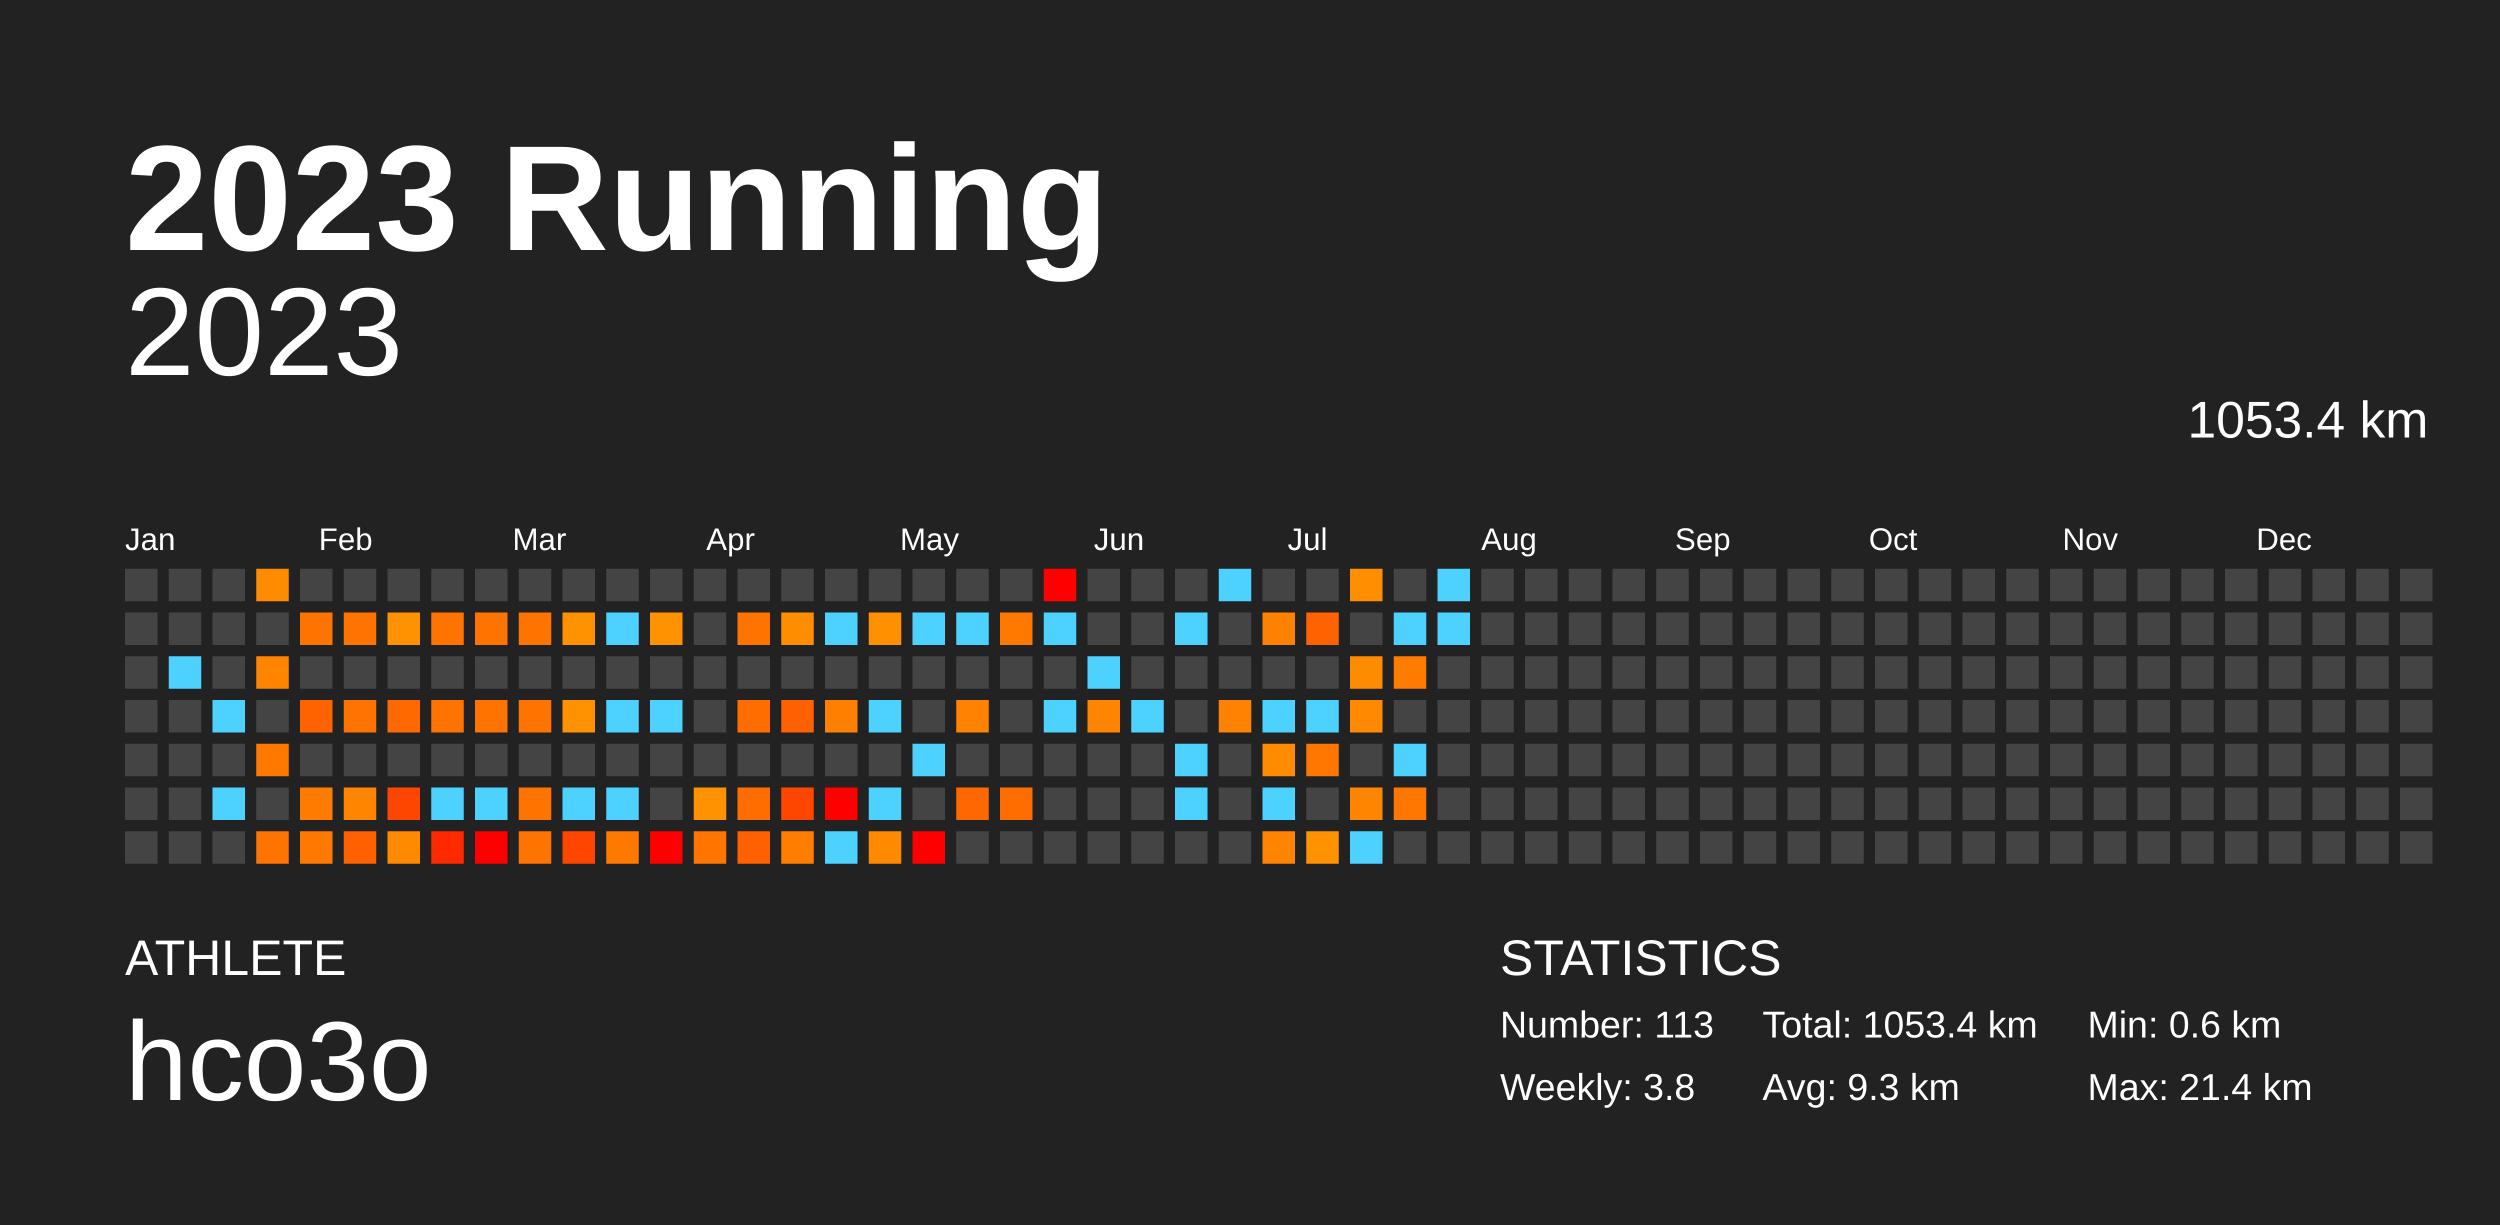
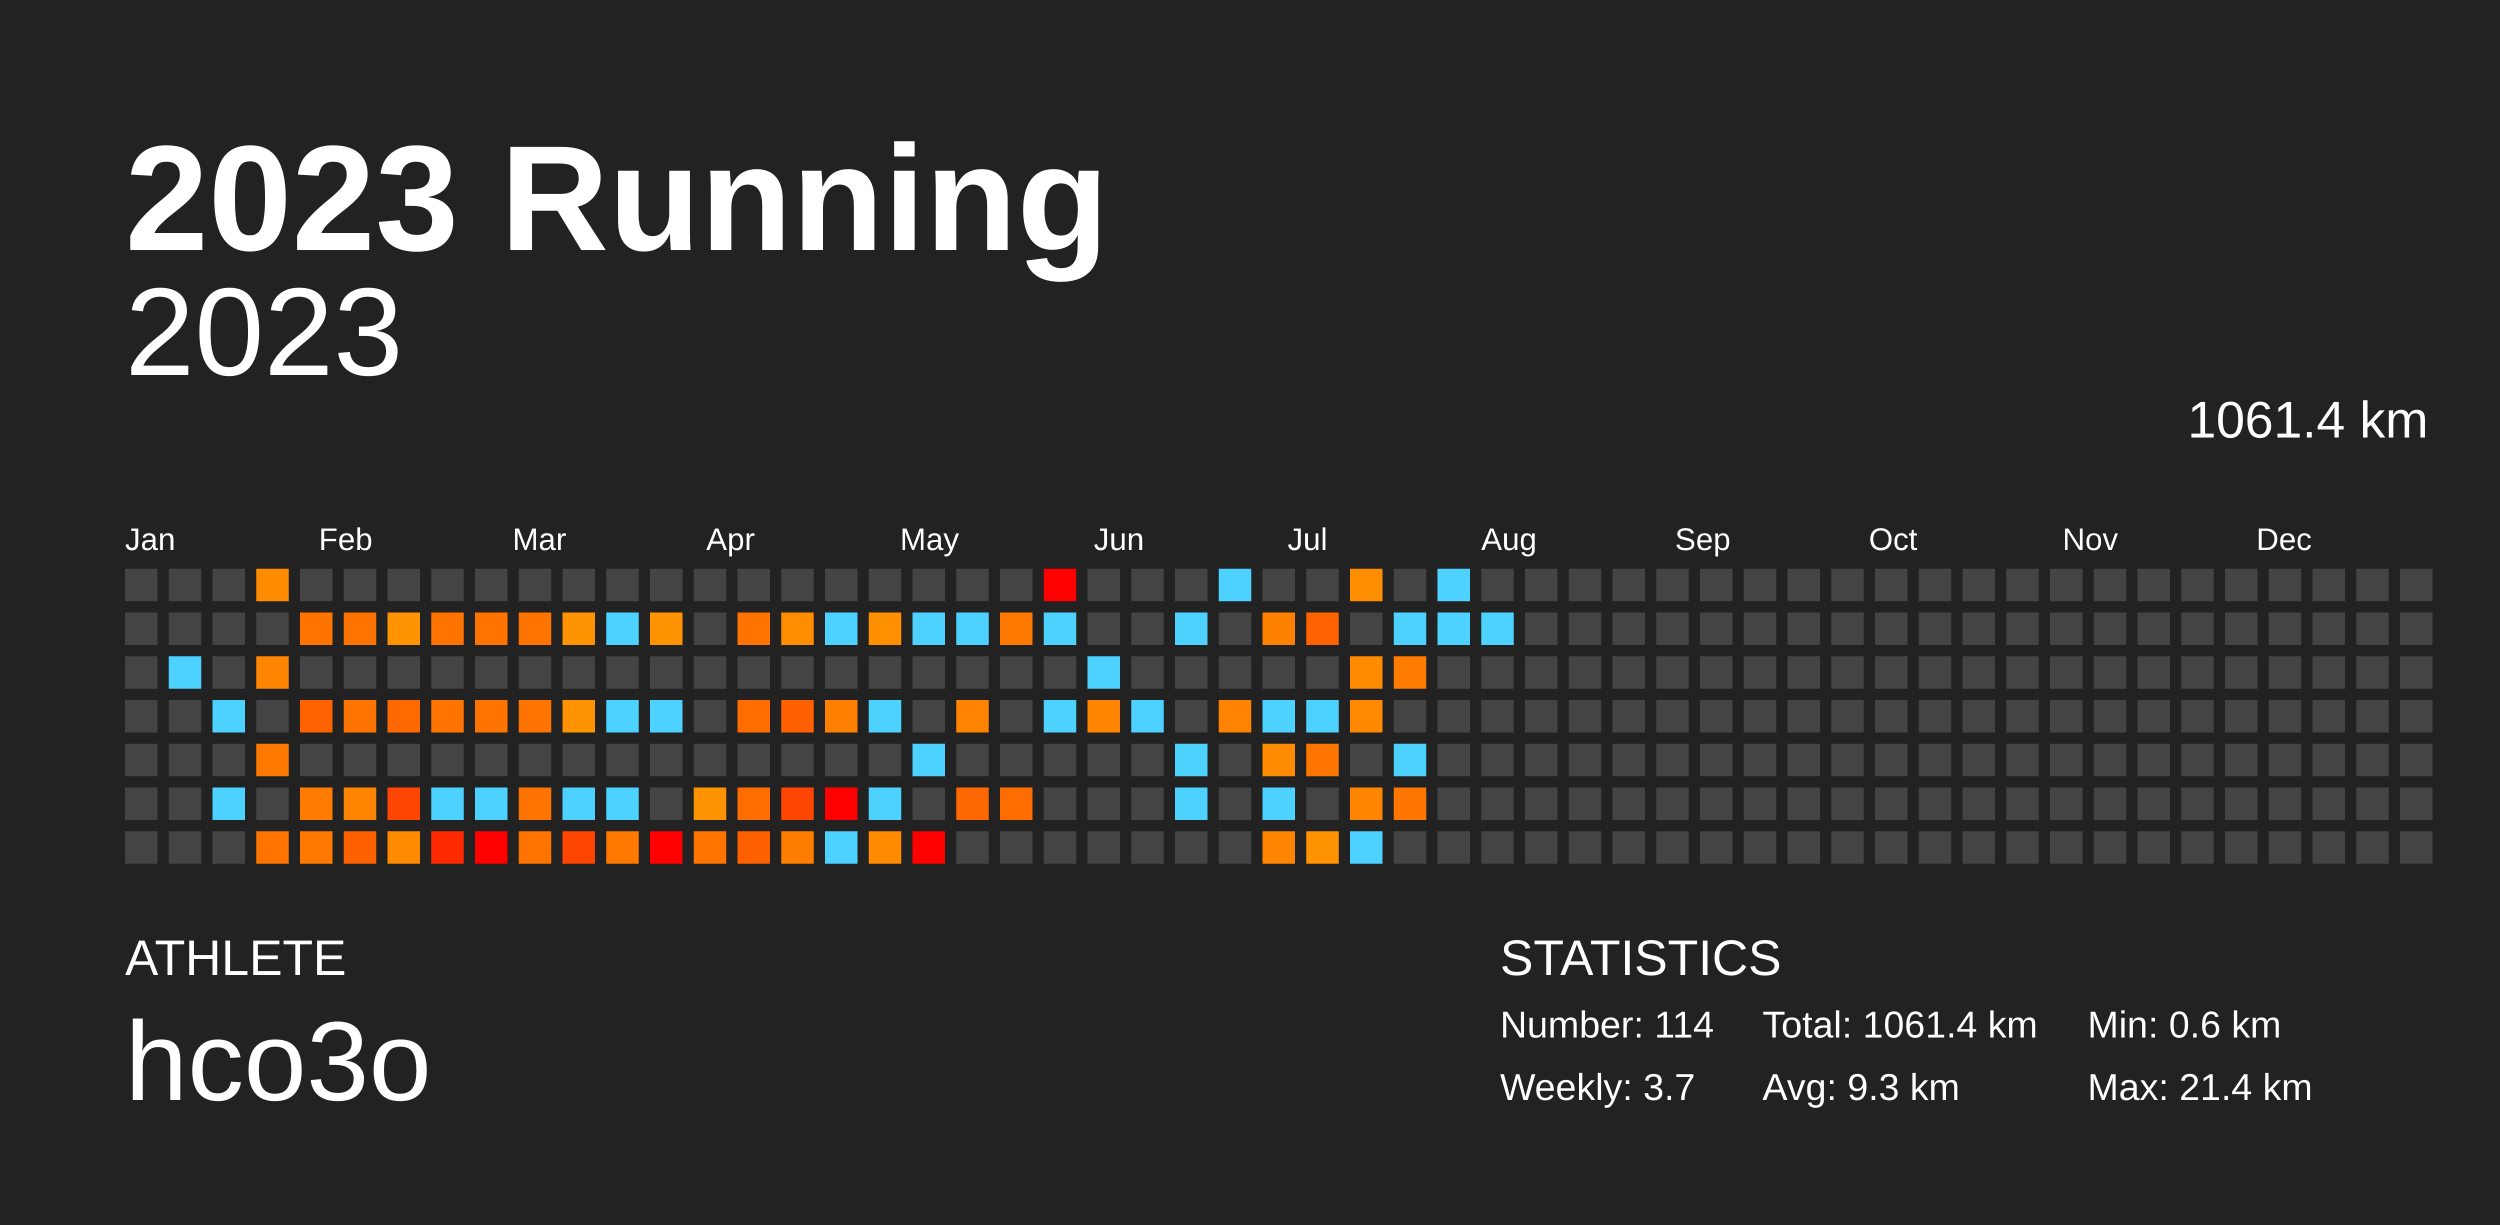
<svg xmlns="http://www.w3.org/2000/svg" baseProfile="full" height="98mm" version="1.1" viewBox="0,0,200,98" width="200mm">
  <defs />
  <rect fill="#222222" height="98" width="200" x="0" y="0" />
  <text fill="#FFFFFF" style="font-size:12px; font-family:Arial; font-weight:bold;" x="10" y="20">2023 Running</text>
  <text fill="#FFFFFF" style="font-size:4px; font-family:Arial" x="10" y="78">ATHLETE</text>
  <text fill="#FFFFFF" style="font-size:9px; font-family:Arial" x="10" y="88">hco3o</text>
  <text fill="#FFFFFF" style="font-size:4px; font-family:Arial" x="120" y="78">STATISTICS</text>
-   <text fill="#FFFFFF" style="font-size:3px; font-family:Arial" x="120" y="83">Number: 113</text>
-   <text fill="#FFFFFF" style="font-size:3px; font-family:Arial" x="120" y="88">Weekly: 3.8</text>
-   <text fill="#FFFFFF" style="font-size:3px; font-family:Arial" x="141" y="83">Total: 1053.4 km</text>
+   <text fill="#FFFFFF" style="font-size:3px; font-family:Arial" x="120" y="83">Number: 114</text>
+   <text fill="#FFFFFF" style="font-size:3px; font-family:Arial" x="120" y="88">Weekly: 3.7</text>
+   <text fill="#FFFFFF" style="font-size:3px; font-family:Arial" x="141" y="83">Total: 1061.4 km</text>
  <text fill="#FFFFFF" style="font-size:3px; font-family:Arial" x="141" y="88">Avg: 9.3 km</text>
  <text fill="#FFFFFF" style="font-size:3px; font-family:Arial" x="167" y="83">Min: 0.6 km</text>
  <text fill="#FFFFFF" style="font-size:3px; font-family:Arial" x="167" y="88">Max: 21.4 km</text>
  <text alignment-baseline="hanging" fill="#FFFFFF" style="font-size:10.0px; font-family:Arial;" x="10" y="30">2023</text>
-   <text alignment-baseline="hanging" fill="#FFFFFF" style="font-size:4.125px; font-family:Arial;" x="175" y="35">1053.4 km</text>
+   <text alignment-baseline="hanging" fill="#FFFFFF" style="font-size:4.125px; font-family:Arial;" x="175" y="35">1061.4 km</text>
  <text fill="#FFFFFF" style="font-size:2.5px; font-family:Arial" x="10.0" y="44">Jan</text>
  <text fill="#FFFFFF" style="font-size:2.5px; font-family:Arial" x="25.5" y="44">Feb</text>
  <text fill="#FFFFFF" style="font-size:2.5px; font-family:Arial" x="41.0" y="44">Mar</text>
  <text fill="#FFFFFF" style="font-size:2.5px; font-family:Arial" x="56.5" y="44">Apr</text>
  <text fill="#FFFFFF" style="font-size:2.5px; font-family:Arial" x="72.0" y="44">May</text>
  <text fill="#FFFFFF" style="font-size:2.5px; font-family:Arial" x="87.5" y="44">Jun</text>
  <text fill="#FFFFFF" style="font-size:2.5px; font-family:Arial" x="103.0" y="44">Jul</text>
  <text fill="#FFFFFF" style="font-size:2.5px; font-family:Arial" x="118.5" y="44">Aug</text>
  <text fill="#FFFFFF" style="font-size:2.5px; font-family:Arial" x="134.0" y="44">Sep</text>
  <text fill="#FFFFFF" style="font-size:2.5px; font-family:Arial" x="149.5" y="44">Oct</text>
  <text fill="#FFFFFF" style="font-size:2.5px; font-family:Arial" x="165.0" y="44">Nov</text>
  <text fill="#FFFFFF" style="font-size:2.5px; font-family:Arial" x="180.5" y="44">Dec</text>
  <rect fill="#444444" height="2.6" width="2.6" x="10.0" y="45.5" />
  <rect fill="#444444" height="2.6" width="2.6" x="10.0" y="49.0" />
  <rect fill="#444444" height="2.6" width="2.6" x="10.0" y="52.5" />
  <rect fill="#444444" height="2.6" width="2.6" x="10.0" y="56.0" />
  <rect fill="#444444" height="2.6" width="2.6" x="10.0" y="59.5" />
  <rect fill="#444444" height="2.6" width="2.6" x="10.0" y="63.0" />
  <rect fill="#444444" height="2.6" width="2.6" x="10.0" y="66.5" />
  <rect fill="#444444" height="2.6" width="2.6" x="13.5" y="45.5" />
  <rect fill="#444444" height="2.6" width="2.6" x="13.5" y="49.0" />
  <rect fill="#4dd2ff" height="2.6" width="2.6" x="13.5" y="52.5" />
  <rect fill="#444444" height="2.6" width="2.6" x="13.5" y="56.0" />
  <rect fill="#444444" height="2.6" width="2.6" x="13.5" y="59.5" />
  <rect fill="#444444" height="2.6" width="2.6" x="13.5" y="63.0" />
  <rect fill="#444444" height="2.6" width="2.6" x="13.5" y="66.5" />
  <rect fill="#444444" height="2.6" width="2.6" x="17.0" y="45.5" />
  <rect fill="#444444" height="2.6" width="2.6" x="17.0" y="49.0" />
  <rect fill="#444444" height="2.6" width="2.6" x="17.0" y="52.5" />
  <rect fill="#4dd2ff" height="2.6" width="2.6" x="17.0" y="56.0" />
  <rect fill="#444444" height="2.6" width="2.6" x="17.0" y="59.5" />
  <rect fill="#4dd2ff" height="2.6" width="2.6" x="17.0" y="63.0" />
  <rect fill="#444444" height="2.6" width="2.6" x="17.0" y="66.5" />
  <rect fill="#ff8c00" height="2.6" width="2.6" x="20.5" y="45.5" />
  <rect fill="#444444" height="2.6" width="2.6" x="20.5" y="49.0" />
  <rect fill="#ff8500" height="2.6" width="2.6" x="20.5" y="52.5" />
  <rect fill="#444444" height="2.6" width="2.6" x="20.5" y="56.0" />
  <rect fill="#ff7900" height="2.6" width="2.6" x="20.5" y="59.5" />
  <rect fill="#444444" height="2.6" width="2.6" x="20.5" y="63.0" />
  <rect fill="#ff7300" height="2.6" width="2.6" x="20.5" y="66.5" />
  <rect fill="#444444" height="2.6" width="2.6" x="24.0" y="45.5" />
  <rect fill="#ff7300" height="2.6" width="2.6" x="24.0" y="49.0" />
  <rect fill="#444444" height="2.6" width="2.6" x="24.0" y="52.5" />
  <rect fill="#ff6300" height="2.6" width="2.6" x="24.0" y="56.0" />
  <rect fill="#444444" height="2.6" width="2.6" x="24.0" y="59.5" />
  <rect fill="#ff7c00" height="2.6" width="2.6" x="24.0" y="63.0" />
  <rect fill="#ff7900" height="2.6" width="2.6" x="24.0" y="66.5" />
  <rect fill="#444444" height="2.6" width="2.6" x="27.5" y="45.5" />
  <rect fill="#ff7300" height="2.6" width="2.6" x="27.5" y="49.0" />
  <rect fill="#444444" height="2.6" width="2.6" x="27.5" y="52.5" />
  <rect fill="#ff7300" height="2.6" width="2.6" x="27.5" y="56.0" />
  <rect fill="#444444" height="2.6" width="2.6" x="27.5" y="59.5" />
  <rect fill="#ff8500" height="2.6" width="2.6" x="27.5" y="63.0" />
  <rect fill="#ff6000" height="2.6" width="2.6" x="27.5" y="66.5" />
  <rect fill="#444444" height="2.6" width="2.6" x="31.0" y="45.5" />
  <rect fill="#ff9200" height="2.6" width="2.6" x="31.0" y="49.0" />
  <rect fill="#444444" height="2.6" width="2.6" x="31.0" y="52.5" />
  <rect fill="#ff6900" height="2.6" width="2.6" x="31.0" y="56.0" />
  <rect fill="#444444" height="2.6" width="2.6" x="31.0" y="59.5" />
  <rect fill="#ff4600" height="2.6" width="2.6" x="31.0" y="63.0" />
  <rect fill="#ff8a00" height="2.6" width="2.6" x="31.0" y="66.5" />
  <rect fill="#444444" height="2.6" width="2.6" x="34.5" y="45.5" />
  <rect fill="#ff7300" height="2.6" width="2.6" x="34.5" y="49.0" />
  <rect fill="#444444" height="2.6" width="2.6" x="34.5" y="52.5" />
  <rect fill="#ff7300" height="2.6" width="2.6" x="34.5" y="56.0" />
  <rect fill="#444444" height="2.6" width="2.6" x="34.5" y="59.5" />
  <rect fill="#4dd2ff" height="2.6" width="2.6" x="34.5" y="63.0" />
  <rect fill="#ff2900" height="2.6" width="2.6" x="34.5" y="66.5" />
  <rect fill="#444444" height="2.6" width="2.6" x="38.0" y="45.5" />
  <rect fill="#ff7300" height="2.6" width="2.6" x="38.0" y="49.0" />
  <rect fill="#444444" height="2.6" width="2.6" x="38.0" y="52.5" />
  <rect fill="#ff7300" height="2.6" width="2.6" x="38.0" y="56.0" />
  <rect fill="#444444" height="2.6" width="2.6" x="38.0" y="59.5" />
  <rect fill="#4dd2ff" height="2.6" width="2.6" x="38.0" y="63.0" />
  <rect fill="red" height="2.6" width="2.6" x="38.0" y="66.5" />
  <rect fill="#444444" height="2.6" width="2.6" x="41.5" y="45.5" />
  <rect fill="#ff7300" height="2.6" width="2.6" x="41.5" y="49.0" />
  <rect fill="#444444" height="2.6" width="2.6" x="41.5" y="52.5" />
  <rect fill="#ff7300" height="2.6" width="2.6" x="41.5" y="56.0" />
  <rect fill="#444444" height="2.6" width="2.6" x="41.5" y="59.5" />
  <rect fill="#ff7300" height="2.6" width="2.6" x="41.5" y="63.0" />
  <rect fill="#ff7300" height="2.6" width="2.6" x="41.5" y="66.5" />
  <rect fill="#444444" height="2.6" width="2.6" x="45.0" y="45.5" />
  <rect fill="#ff9200" height="2.6" width="2.6" x="45.0" y="49.0" />
  <rect fill="#444444" height="2.6" width="2.6" x="45.0" y="52.5" />
  <rect fill="#ff9200" height="2.6" width="2.6" x="45.0" y="56.0" />
  <rect fill="#444444" height="2.6" width="2.6" x="45.0" y="59.5" />
  <rect fill="#4dd2ff" height="2.6" width="2.6" x="45.0" y="63.0" />
  <rect fill="#ff4600" height="2.6" width="2.6" x="45.0" y="66.5" />
  <rect fill="#444444" height="2.6" width="2.6" x="48.5" y="45.5" />
  <rect fill="#4dd2ff" height="2.6" width="2.6" x="48.5" y="49.0" />
  <rect fill="#444444" height="2.6" width="2.6" x="48.5" y="52.5" />
  <rect fill="#4dd2ff" height="2.6" width="2.6" x="48.5" y="56.0" />
  <rect fill="#444444" height="2.6" width="2.6" x="48.5" y="59.5" />
  <rect fill="#4dd2ff" height="2.6" width="2.6" x="48.5" y="63.0" />
  <rect fill="#ff7900" height="2.6" width="2.6" x="48.5" y="66.5" />
  <rect fill="#444444" height="2.6" width="2.6" x="52.0" y="45.5" />
  <rect fill="#ff9200" height="2.6" width="2.6" x="52.0" y="49.0" />
  <rect fill="#444444" height="2.6" width="2.6" x="52.0" y="52.5" />
  <rect fill="#4dd2ff" height="2.6" width="2.6" x="52.0" y="56.0" />
  <rect fill="#444444" height="2.6" width="2.6" x="52.0" y="59.5" />
  <rect fill="#444444" height="2.6" width="2.6" x="52.0" y="63.0" />
  <rect fill="red" height="2.6" width="2.6" x="52.0" y="66.5" />
  <rect fill="#444444" height="2.6" width="2.6" x="55.5" y="45.5" />
  <rect fill="#444444" height="2.6" width="2.6" x="55.5" y="49.0" />
  <rect fill="#444444" height="2.6" width="2.6" x="55.5" y="52.5" />
  <rect fill="#444444" height="2.6" width="2.6" x="55.5" y="56.0" />
  <rect fill="#444444" height="2.6" width="2.6" x="55.5" y="59.5" />
  <rect fill="#ff9200" height="2.6" width="2.6" x="55.5" y="63.0" />
  <rect fill="#ff7500" height="2.6" width="2.6" x="55.5" y="66.5" />
  <rect fill="#444444" height="2.6" width="2.6" x="59.0" y="45.5" />
  <rect fill="#ff7300" height="2.6" width="2.6" x="59.0" y="49.0" />
  <rect fill="#444444" height="2.6" width="2.6" x="59.0" y="52.5" />
  <rect fill="#ff6d00" height="2.6" width="2.6" x="59.0" y="56.0" />
  <rect fill="#444444" height="2.6" width="2.6" x="59.0" y="59.5" />
  <rect fill="#ff6d00" height="2.6" width="2.6" x="59.0" y="63.0" />
  <rect fill="#ff6000" height="2.6" width="2.6" x="59.0" y="66.5" />
  <rect fill="#444444" height="2.6" width="2.6" x="62.5" y="45.5" />
  <rect fill="#ff8d00" height="2.6" width="2.6" x="62.5" y="49.0" />
  <rect fill="#444444" height="2.6" width="2.6" x="62.5" y="52.5" />
  <rect fill="#ff6000" height="2.6" width="2.6" x="62.5" y="56.0" />
  <rect fill="#444444" height="2.6" width="2.6" x="62.5" y="59.5" />
  <rect fill="#ff4600" height="2.6" width="2.6" x="62.5" y="63.0" />
  <rect fill="#ff7e00" height="2.6" width="2.6" x="62.5" y="66.5" />
  <rect fill="#444444" height="2.6" width="2.6" x="66.0" y="45.5" />
  <rect fill="#4dd2ff" height="2.6" width="2.6" x="66.0" y="49.0" />
  <rect fill="#444444" height="2.6" width="2.6" x="66.0" y="52.5" />
  <rect fill="#ff8000" height="2.6" width="2.6" x="66.0" y="56.0" />
  <rect fill="#444444" height="2.6" width="2.6" x="66.0" y="59.5" />
  <rect fill="red" height="2.6" width="2.6" x="66.0" y="63.0" />
  <rect fill="#4dd2ff" height="2.6" width="2.6" x="66.0" y="66.5" />
  <rect fill="#444444" height="2.6" width="2.6" x="69.5" y="45.5" />
  <rect fill="#ff9000" height="2.6" width="2.6" x="69.5" y="49.0" />
  <rect fill="#444444" height="2.6" width="2.6" x="69.5" y="52.5" />
  <rect fill="#4dd2ff" height="2.6" width="2.6" x="69.5" y="56.0" />
  <rect fill="#444444" height="2.6" width="2.6" x="69.5" y="59.5" />
  <rect fill="#4dd2ff" height="2.6" width="2.6" x="69.5" y="63.0" />
  <rect fill="#ff8a00" height="2.6" width="2.6" x="69.5" y="66.5" />
  <rect fill="#444444" height="2.6" width="2.6" x="73.0" y="45.5" />
  <rect fill="#4dd2ff" height="2.6" width="2.6" x="73.0" y="49.0" />
  <rect fill="#444444" height="2.6" width="2.6" x="73.0" y="52.5" />
  <rect fill="#444444" height="2.6" width="2.6" x="73.0" y="56.0" />
  <rect fill="#4dd2ff" height="2.6" width="2.6" x="73.0" y="59.5" />
  <rect fill="#444444" height="2.6" width="2.6" x="73.0" y="63.0" />
  <rect fill="red" height="2.6" width="2.6" x="73.0" y="66.5" />
  <rect fill="#444444" height="2.6" width="2.6" x="76.5" y="45.5" />
  <rect fill="#4dd2ff" height="2.6" width="2.6" x="76.5" y="49.0" />
  <rect fill="#444444" height="2.6" width="2.6" x="76.5" y="52.5" />
  <rect fill="#ff8200" height="2.6" width="2.6" x="76.5" y="56.0" />
  <rect fill="#444444" height="2.6" width="2.6" x="76.5" y="59.5" />
  <rect fill="#ff6800" height="2.6" width="2.6" x="76.5" y="63.0" />
  <rect fill="#444444" height="2.6" width="2.6" x="76.5" y="66.5" />
  <rect fill="#444444" height="2.6" width="2.6" x="80.0" y="45.5" />
  <rect fill="#ff7900" height="2.6" width="2.6" x="80.0" y="49.0" />
  <rect fill="#444444" height="2.6" width="2.6" x="80.0" y="52.5" />
  <rect fill="#444444" height="2.6" width="2.6" x="80.0" y="56.0" />
  <rect fill="#444444" height="2.6" width="2.6" x="80.0" y="59.5" />
  <rect fill="#ff6c00" height="2.6" width="2.6" x="80.0" y="63.0" />
  <rect fill="#444444" height="2.6" width="2.6" x="80.0" y="66.5" />
  <rect fill="red" height="2.6" width="2.6" x="83.5" y="45.5" />
  <rect fill="#4dd2ff" height="2.6" width="2.6" x="83.5" y="49.0" />
  <rect fill="#444444" height="2.6" width="2.6" x="83.5" y="52.5" />
  <rect fill="#4dd2ff" height="2.6" width="2.6" x="83.5" y="56.0" />
  <rect fill="#444444" height="2.6" width="2.6" x="83.5" y="59.5" />
  <rect fill="#444444" height="2.6" width="2.6" x="83.5" y="63.0" />
  <rect fill="#444444" height="2.6" width="2.6" x="83.5" y="66.5" />
  <rect fill="#444444" height="2.6" width="2.6" x="87.0" y="45.5" />
  <rect fill="#444444" height="2.6" width="2.6" x="87.0" y="49.0" />
  <rect fill="#4dd2ff" height="2.6" width="2.6" x="87.0" y="52.5" />
  <rect fill="#ff8400" height="2.6" width="2.6" x="87.0" y="56.0" />
  <rect fill="#444444" height="2.6" width="2.6" x="87.0" y="59.5" />
  <rect fill="#444444" height="2.6" width="2.6" x="87.0" y="63.0" />
  <rect fill="#444444" height="2.6" width="2.6" x="87.0" y="66.5" />
  <rect fill="#444444" height="2.6" width="2.6" x="90.5" y="45.5" />
  <rect fill="#444444" height="2.6" width="2.6" x="90.5" y="49.0" />
  <rect fill="#444444" height="2.6" width="2.6" x="90.5" y="52.5" />
  <rect fill="#4dd2ff" height="2.6" width="2.6" x="90.5" y="56.0" />
  <rect fill="#444444" height="2.6" width="2.6" x="90.5" y="59.5" />
  <rect fill="#444444" height="2.6" width="2.6" x="90.5" y="63.0" />
  <rect fill="#444444" height="2.6" width="2.6" x="90.5" y="66.5" />
  <rect fill="#444444" height="2.6" width="2.6" x="94.0" y="45.5" />
  <rect fill="#4dd2ff" height="2.6" width="2.6" x="94.0" y="49.0" />
  <rect fill="#444444" height="2.6" width="2.6" x="94.0" y="52.5" />
  <rect fill="#444444" height="2.6" width="2.6" x="94.0" y="56.0" />
  <rect fill="#4dd2ff" height="2.6" width="2.6" x="94.0" y="59.5" />
  <rect fill="#4dd2ff" height="2.6" width="2.6" x="94.0" y="63.0" />
  <rect fill="#444444" height="2.6" width="2.6" x="94.0" y="66.5" />
  <rect fill="#4dd2ff" height="2.6" width="2.6" x="97.5" y="45.5" />
  <rect fill="#444444" height="2.6" width="2.6" x="97.5" y="49.0" />
  <rect fill="#444444" height="2.6" width="2.6" x="97.5" y="52.5" />
  <rect fill="#ff8300" height="2.6" width="2.6" x="97.5" y="56.0" />
  <rect fill="#444444" height="2.6" width="2.6" x="97.5" y="59.5" />
  <rect fill="#444444" height="2.6" width="2.6" x="97.5" y="63.0" />
  <rect fill="#444444" height="2.6" width="2.6" x="97.5" y="66.5" />
  <rect fill="#444444" height="2.6" width="2.6" x="101.0" y="45.5" />
  <rect fill="#ff8100" height="2.6" width="2.6" x="101.0" y="49.0" />
  <rect fill="#444444" height="2.6" width="2.6" x="101.0" y="52.5" />
  <rect fill="#4dd2ff" height="2.6" width="2.6" x="101.0" y="56.0" />
  <rect fill="#ff8b00" height="2.6" width="2.6" x="101.0" y="59.5" />
  <rect fill="#4dd2ff" height="2.6" width="2.6" x="101.0" y="63.0" />
  <rect fill="#ff8500" height="2.6" width="2.6" x="101.0" y="66.5" />
  <rect fill="#444444" height="2.6" width="2.6" x="104.5" y="45.5" />
  <rect fill="#ff6200" height="2.6" width="2.6" x="104.5" y="49.0" />
  <rect fill="#444444" height="2.6" width="2.6" x="104.5" y="52.5" />
  <rect fill="#4dd2ff" height="2.6" width="2.6" x="104.5" y="56.0" />
  <rect fill="#ff7700" height="2.6" width="2.6" x="104.5" y="59.5" />
  <rect fill="#444444" height="2.6" width="2.6" x="104.5" y="63.0" />
  <rect fill="#ff9200" height="2.6" width="2.6" x="104.5" y="66.5" />
  <rect fill="#ff8f00" height="2.6" width="2.6" x="108.0" y="45.5" />
  <rect fill="#444444" height="2.6" width="2.6" x="108.0" y="49.0" />
  <rect fill="#ff8c00" height="2.6" width="2.6" x="108.0" y="52.5" />
  <rect fill="#ff8900" height="2.6" width="2.6" x="108.0" y="56.0" />
  <rect fill="#444444" height="2.6" width="2.6" x="108.0" y="59.5" />
  <rect fill="#ff8500" height="2.6" width="2.6" x="108.0" y="63.0" />
  <rect fill="#4dd2ff" height="2.6" width="2.6" x="108.0" y="66.5" />
  <rect fill="#444444" height="2.6" width="2.6" x="111.5" y="45.5" />
  <rect fill="#4dd2ff" height="2.6" width="2.6" x="111.5" y="49.0" />
  <rect fill="#ff7c00" height="2.6" width="2.6" x="111.5" y="52.5" />
  <rect fill="#444444" height="2.6" width="2.6" x="111.5" y="56.0" />
  <rect fill="#4dd2ff" height="2.6" width="2.6" x="111.5" y="59.5" />
  <rect fill="#ff7600" height="2.6" width="2.6" x="111.5" y="63.0" />
  <rect fill="#444444" height="2.6" width="2.6" x="111.5" y="66.5" />
  <rect fill="#4dd2ff" height="2.6" width="2.6" x="115.0" y="45.5" />
  <rect fill="#4dd2ff" height="2.6" width="2.6" x="115.0" y="49.0" />
  <rect fill="#444444" height="2.6" width="2.6" x="115.0" y="52.5" />
  <rect fill="#444444" height="2.6" width="2.6" x="115.0" y="56.0" />
  <rect fill="#444444" height="2.6" width="2.6" x="115.0" y="59.5" />
  <rect fill="#444444" height="2.6" width="2.6" x="115.0" y="63.0" />
  <rect fill="#444444" height="2.6" width="2.6" x="115.0" y="66.5" />
  <rect fill="#444444" height="2.6" width="2.6" x="118.5" y="45.5" />
-   <rect fill="#444444" height="2.6" width="2.6" x="118.5" y="49.0" />
+   <rect fill="#4dd2ff" height="2.6" width="2.6" x="118.5" y="49.0" />
  <rect fill="#444444" height="2.6" width="2.6" x="118.5" y="52.5" />
  <rect fill="#444444" height="2.6" width="2.6" x="118.5" y="56.0" />
  <rect fill="#444444" height="2.6" width="2.6" x="118.5" y="59.5" />
  <rect fill="#444444" height="2.6" width="2.6" x="118.5" y="63.0" />
  <rect fill="#444444" height="2.6" width="2.6" x="118.5" y="66.5" />
  <rect fill="#444444" height="2.6" width="2.6" x="122.0" y="45.5" />
  <rect fill="#444444" height="2.6" width="2.6" x="122.0" y="49.0" />
  <rect fill="#444444" height="2.6" width="2.6" x="122.0" y="52.5" />
  <rect fill="#444444" height="2.6" width="2.6" x="122.0" y="56.0" />
  <rect fill="#444444" height="2.6" width="2.6" x="122.0" y="59.5" />
  <rect fill="#444444" height="2.6" width="2.6" x="122.0" y="63.0" />
  <rect fill="#444444" height="2.6" width="2.6" x="122.0" y="66.5" />
  <rect fill="#444444" height="2.6" width="2.6" x="125.5" y="45.5" />
  <rect fill="#444444" height="2.6" width="2.6" x="125.5" y="49.0" />
  <rect fill="#444444" height="2.6" width="2.6" x="125.5" y="52.5" />
  <rect fill="#444444" height="2.6" width="2.6" x="125.5" y="56.0" />
  <rect fill="#444444" height="2.6" width="2.6" x="125.5" y="59.5" />
  <rect fill="#444444" height="2.6" width="2.6" x="125.5" y="63.0" />
  <rect fill="#444444" height="2.6" width="2.6" x="125.5" y="66.5" />
  <rect fill="#444444" height="2.6" width="2.6" x="129.0" y="45.5" />
  <rect fill="#444444" height="2.6" width="2.6" x="129.0" y="49.0" />
  <rect fill="#444444" height="2.6" width="2.6" x="129.0" y="52.5" />
  <rect fill="#444444" height="2.6" width="2.6" x="129.0" y="56.0" />
  <rect fill="#444444" height="2.6" width="2.6" x="129.0" y="59.5" />
  <rect fill="#444444" height="2.6" width="2.6" x="129.0" y="63.0" />
  <rect fill="#444444" height="2.6" width="2.6" x="129.0" y="66.5" />
  <rect fill="#444444" height="2.6" width="2.6" x="132.5" y="45.5" />
  <rect fill="#444444" height="2.6" width="2.6" x="132.5" y="49.0" />
  <rect fill="#444444" height="2.6" width="2.6" x="132.5" y="52.5" />
  <rect fill="#444444" height="2.6" width="2.6" x="132.5" y="56.0" />
  <rect fill="#444444" height="2.6" width="2.6" x="132.5" y="59.5" />
  <rect fill="#444444" height="2.6" width="2.6" x="132.5" y="63.0" />
  <rect fill="#444444" height="2.6" width="2.6" x="132.5" y="66.5" />
  <rect fill="#444444" height="2.6" width="2.6" x="136.0" y="45.5" />
  <rect fill="#444444" height="2.6" width="2.6" x="136.0" y="49.0" />
  <rect fill="#444444" height="2.6" width="2.6" x="136.0" y="52.5" />
  <rect fill="#444444" height="2.6" width="2.6" x="136.0" y="56.0" />
  <rect fill="#444444" height="2.6" width="2.6" x="136.0" y="59.5" />
  <rect fill="#444444" height="2.6" width="2.6" x="136.0" y="63.0" />
  <rect fill="#444444" height="2.6" width="2.6" x="136.0" y="66.5" />
  <rect fill="#444444" height="2.6" width="2.6" x="139.5" y="45.5" />
  <rect fill="#444444" height="2.6" width="2.6" x="139.5" y="49.0" />
  <rect fill="#444444" height="2.6" width="2.6" x="139.5" y="52.5" />
  <rect fill="#444444" height="2.6" width="2.6" x="139.5" y="56.0" />
  <rect fill="#444444" height="2.6" width="2.6" x="139.5" y="59.5" />
  <rect fill="#444444" height="2.6" width="2.6" x="139.5" y="63.0" />
  <rect fill="#444444" height="2.6" width="2.6" x="139.5" y="66.5" />
  <rect fill="#444444" height="2.6" width="2.6" x="143.0" y="45.5" />
  <rect fill="#444444" height="2.6" width="2.6" x="143.0" y="49.0" />
  <rect fill="#444444" height="2.6" width="2.6" x="143.0" y="52.5" />
  <rect fill="#444444" height="2.6" width="2.6" x="143.0" y="56.0" />
  <rect fill="#444444" height="2.6" width="2.6" x="143.0" y="59.5" />
  <rect fill="#444444" height="2.6" width="2.6" x="143.0" y="63.0" />
  <rect fill="#444444" height="2.6" width="2.6" x="143.0" y="66.5" />
  <rect fill="#444444" height="2.6" width="2.6" x="146.5" y="45.5" />
  <rect fill="#444444" height="2.6" width="2.6" x="146.5" y="49.0" />
  <rect fill="#444444" height="2.6" width="2.6" x="146.5" y="52.5" />
  <rect fill="#444444" height="2.6" width="2.6" x="146.5" y="56.0" />
  <rect fill="#444444" height="2.6" width="2.6" x="146.5" y="59.5" />
  <rect fill="#444444" height="2.6" width="2.6" x="146.5" y="63.0" />
  <rect fill="#444444" height="2.6" width="2.6" x="146.5" y="66.5" />
  <rect fill="#444444" height="2.6" width="2.6" x="150.0" y="45.5" />
  <rect fill="#444444" height="2.6" width="2.6" x="150.0" y="49.0" />
  <rect fill="#444444" height="2.6" width="2.6" x="150.0" y="52.5" />
  <rect fill="#444444" height="2.6" width="2.6" x="150.0" y="56.0" />
  <rect fill="#444444" height="2.6" width="2.6" x="150.0" y="59.5" />
  <rect fill="#444444" height="2.6" width="2.6" x="150.0" y="63.0" />
  <rect fill="#444444" height="2.6" width="2.6" x="150.0" y="66.5" />
  <rect fill="#444444" height="2.6" width="2.6" x="153.5" y="45.5" />
  <rect fill="#444444" height="2.6" width="2.6" x="153.5" y="49.0" />
  <rect fill="#444444" height="2.6" width="2.6" x="153.5" y="52.5" />
  <rect fill="#444444" height="2.6" width="2.6" x="153.5" y="56.0" />
  <rect fill="#444444" height="2.6" width="2.6" x="153.5" y="59.5" />
  <rect fill="#444444" height="2.6" width="2.6" x="153.5" y="63.0" />
  <rect fill="#444444" height="2.6" width="2.6" x="153.5" y="66.5" />
  <rect fill="#444444" height="2.6" width="2.6" x="157.0" y="45.5" />
  <rect fill="#444444" height="2.6" width="2.6" x="157.0" y="49.0" />
  <rect fill="#444444" height="2.6" width="2.6" x="157.0" y="52.5" />
  <rect fill="#444444" height="2.6" width="2.6" x="157.0" y="56.0" />
  <rect fill="#444444" height="2.6" width="2.6" x="157.0" y="59.5" />
  <rect fill="#444444" height="2.6" width="2.6" x="157.0" y="63.0" />
  <rect fill="#444444" height="2.6" width="2.6" x="157.0" y="66.5" />
  <rect fill="#444444" height="2.6" width="2.6" x="160.5" y="45.5" />
  <rect fill="#444444" height="2.6" width="2.6" x="160.5" y="49.0" />
  <rect fill="#444444" height="2.6" width="2.6" x="160.5" y="52.5" />
  <rect fill="#444444" height="2.6" width="2.6" x="160.5" y="56.0" />
  <rect fill="#444444" height="2.6" width="2.6" x="160.5" y="59.5" />
  <rect fill="#444444" height="2.6" width="2.6" x="160.5" y="63.0" />
  <rect fill="#444444" height="2.6" width="2.6" x="160.5" y="66.5" />
  <rect fill="#444444" height="2.6" width="2.6" x="164.0" y="45.5" />
  <rect fill="#444444" height="2.6" width="2.6" x="164.0" y="49.0" />
  <rect fill="#444444" height="2.6" width="2.6" x="164.0" y="52.5" />
  <rect fill="#444444" height="2.6" width="2.6" x="164.0" y="56.0" />
  <rect fill="#444444" height="2.6" width="2.6" x="164.0" y="59.5" />
  <rect fill="#444444" height="2.6" width="2.6" x="164.0" y="63.0" />
  <rect fill="#444444" height="2.6" width="2.6" x="164.0" y="66.5" />
  <rect fill="#444444" height="2.6" width="2.6" x="167.5" y="45.5" />
  <rect fill="#444444" height="2.6" width="2.6" x="167.5" y="49.0" />
  <rect fill="#444444" height="2.6" width="2.6" x="167.5" y="52.5" />
  <rect fill="#444444" height="2.6" width="2.6" x="167.5" y="56.0" />
  <rect fill="#444444" height="2.6" width="2.6" x="167.5" y="59.5" />
  <rect fill="#444444" height="2.6" width="2.6" x="167.5" y="63.0" />
  <rect fill="#444444" height="2.6" width="2.6" x="167.5" y="66.5" />
  <rect fill="#444444" height="2.6" width="2.6" x="171.0" y="45.5" />
  <rect fill="#444444" height="2.6" width="2.6" x="171.0" y="49.0" />
  <rect fill="#444444" height="2.6" width="2.6" x="171.0" y="52.5" />
  <rect fill="#444444" height="2.6" width="2.6" x="171.0" y="56.0" />
  <rect fill="#444444" height="2.6" width="2.6" x="171.0" y="59.5" />
  <rect fill="#444444" height="2.6" width="2.6" x="171.0" y="63.0" />
  <rect fill="#444444" height="2.6" width="2.6" x="171.0" y="66.5" />
  <rect fill="#444444" height="2.6" width="2.6" x="174.5" y="45.5" />
  <rect fill="#444444" height="2.6" width="2.6" x="174.5" y="49.0" />
  <rect fill="#444444" height="2.6" width="2.6" x="174.5" y="52.5" />
  <rect fill="#444444" height="2.6" width="2.6" x="174.5" y="56.0" />
  <rect fill="#444444" height="2.6" width="2.6" x="174.5" y="59.5" />
  <rect fill="#444444" height="2.6" width="2.6" x="174.5" y="63.0" />
  <rect fill="#444444" height="2.6" width="2.6" x="174.5" y="66.5" />
  <rect fill="#444444" height="2.6" width="2.6" x="178.0" y="45.5" />
  <rect fill="#444444" height="2.6" width="2.6" x="178.0" y="49.0" />
  <rect fill="#444444" height="2.6" width="2.6" x="178.0" y="52.5" />
  <rect fill="#444444" height="2.6" width="2.6" x="178.0" y="56.0" />
  <rect fill="#444444" height="2.6" width="2.6" x="178.0" y="59.5" />
  <rect fill="#444444" height="2.6" width="2.6" x="178.0" y="63.0" />
  <rect fill="#444444" height="2.6" width="2.6" x="178.0" y="66.5" />
  <rect fill="#444444" height="2.6" width="2.6" x="181.5" y="45.5" />
  <rect fill="#444444" height="2.6" width="2.6" x="181.5" y="49.0" />
  <rect fill="#444444" height="2.6" width="2.6" x="181.5" y="52.5" />
  <rect fill="#444444" height="2.6" width="2.6" x="181.5" y="56.0" />
  <rect fill="#444444" height="2.6" width="2.6" x="181.5" y="59.5" />
  <rect fill="#444444" height="2.6" width="2.6" x="181.5" y="63.0" />
  <rect fill="#444444" height="2.6" width="2.6" x="181.5" y="66.5" />
  <rect fill="#444444" height="2.6" width="2.6" x="185.0" y="45.5" />
  <rect fill="#444444" height="2.6" width="2.6" x="185.0" y="49.0" />
  <rect fill="#444444" height="2.6" width="2.6" x="185.0" y="52.5" />
  <rect fill="#444444" height="2.6" width="2.6" x="185.0" y="56.0" />
  <rect fill="#444444" height="2.6" width="2.6" x="185.0" y="59.5" />
  <rect fill="#444444" height="2.6" width="2.6" x="185.0" y="63.0" />
  <rect fill="#444444" height="2.6" width="2.6" x="185.0" y="66.5" />
  <rect fill="#444444" height="2.6" width="2.6" x="188.5" y="45.5" />
  <rect fill="#444444" height="2.6" width="2.6" x="188.5" y="49.0" />
  <rect fill="#444444" height="2.6" width="2.6" x="188.5" y="52.5" />
  <rect fill="#444444" height="2.6" width="2.6" x="188.5" y="56.0" />
  <rect fill="#444444" height="2.6" width="2.6" x="188.5" y="59.5" />
  <rect fill="#444444" height="2.6" width="2.6" x="188.5" y="63.0" />
  <rect fill="#444444" height="2.6" width="2.6" x="188.5" y="66.5" />
  <rect fill="#444444" height="2.6" width="2.6" x="192.0" y="45.5" />
  <rect fill="#444444" height="2.6" width="2.6" x="192.0" y="49.0" />
  <rect fill="#444444" height="2.6" width="2.6" x="192.0" y="52.5" />
  <rect fill="#444444" height="2.6" width="2.6" x="192.0" y="56.0" />
  <rect fill="#444444" height="2.6" width="2.6" x="192.0" y="59.5" />
  <rect fill="#444444" height="2.6" width="2.6" x="192.0" y="63.0" />
  <rect fill="#444444" height="2.6" width="2.6" x="192.0" y="66.5" />
</svg>
